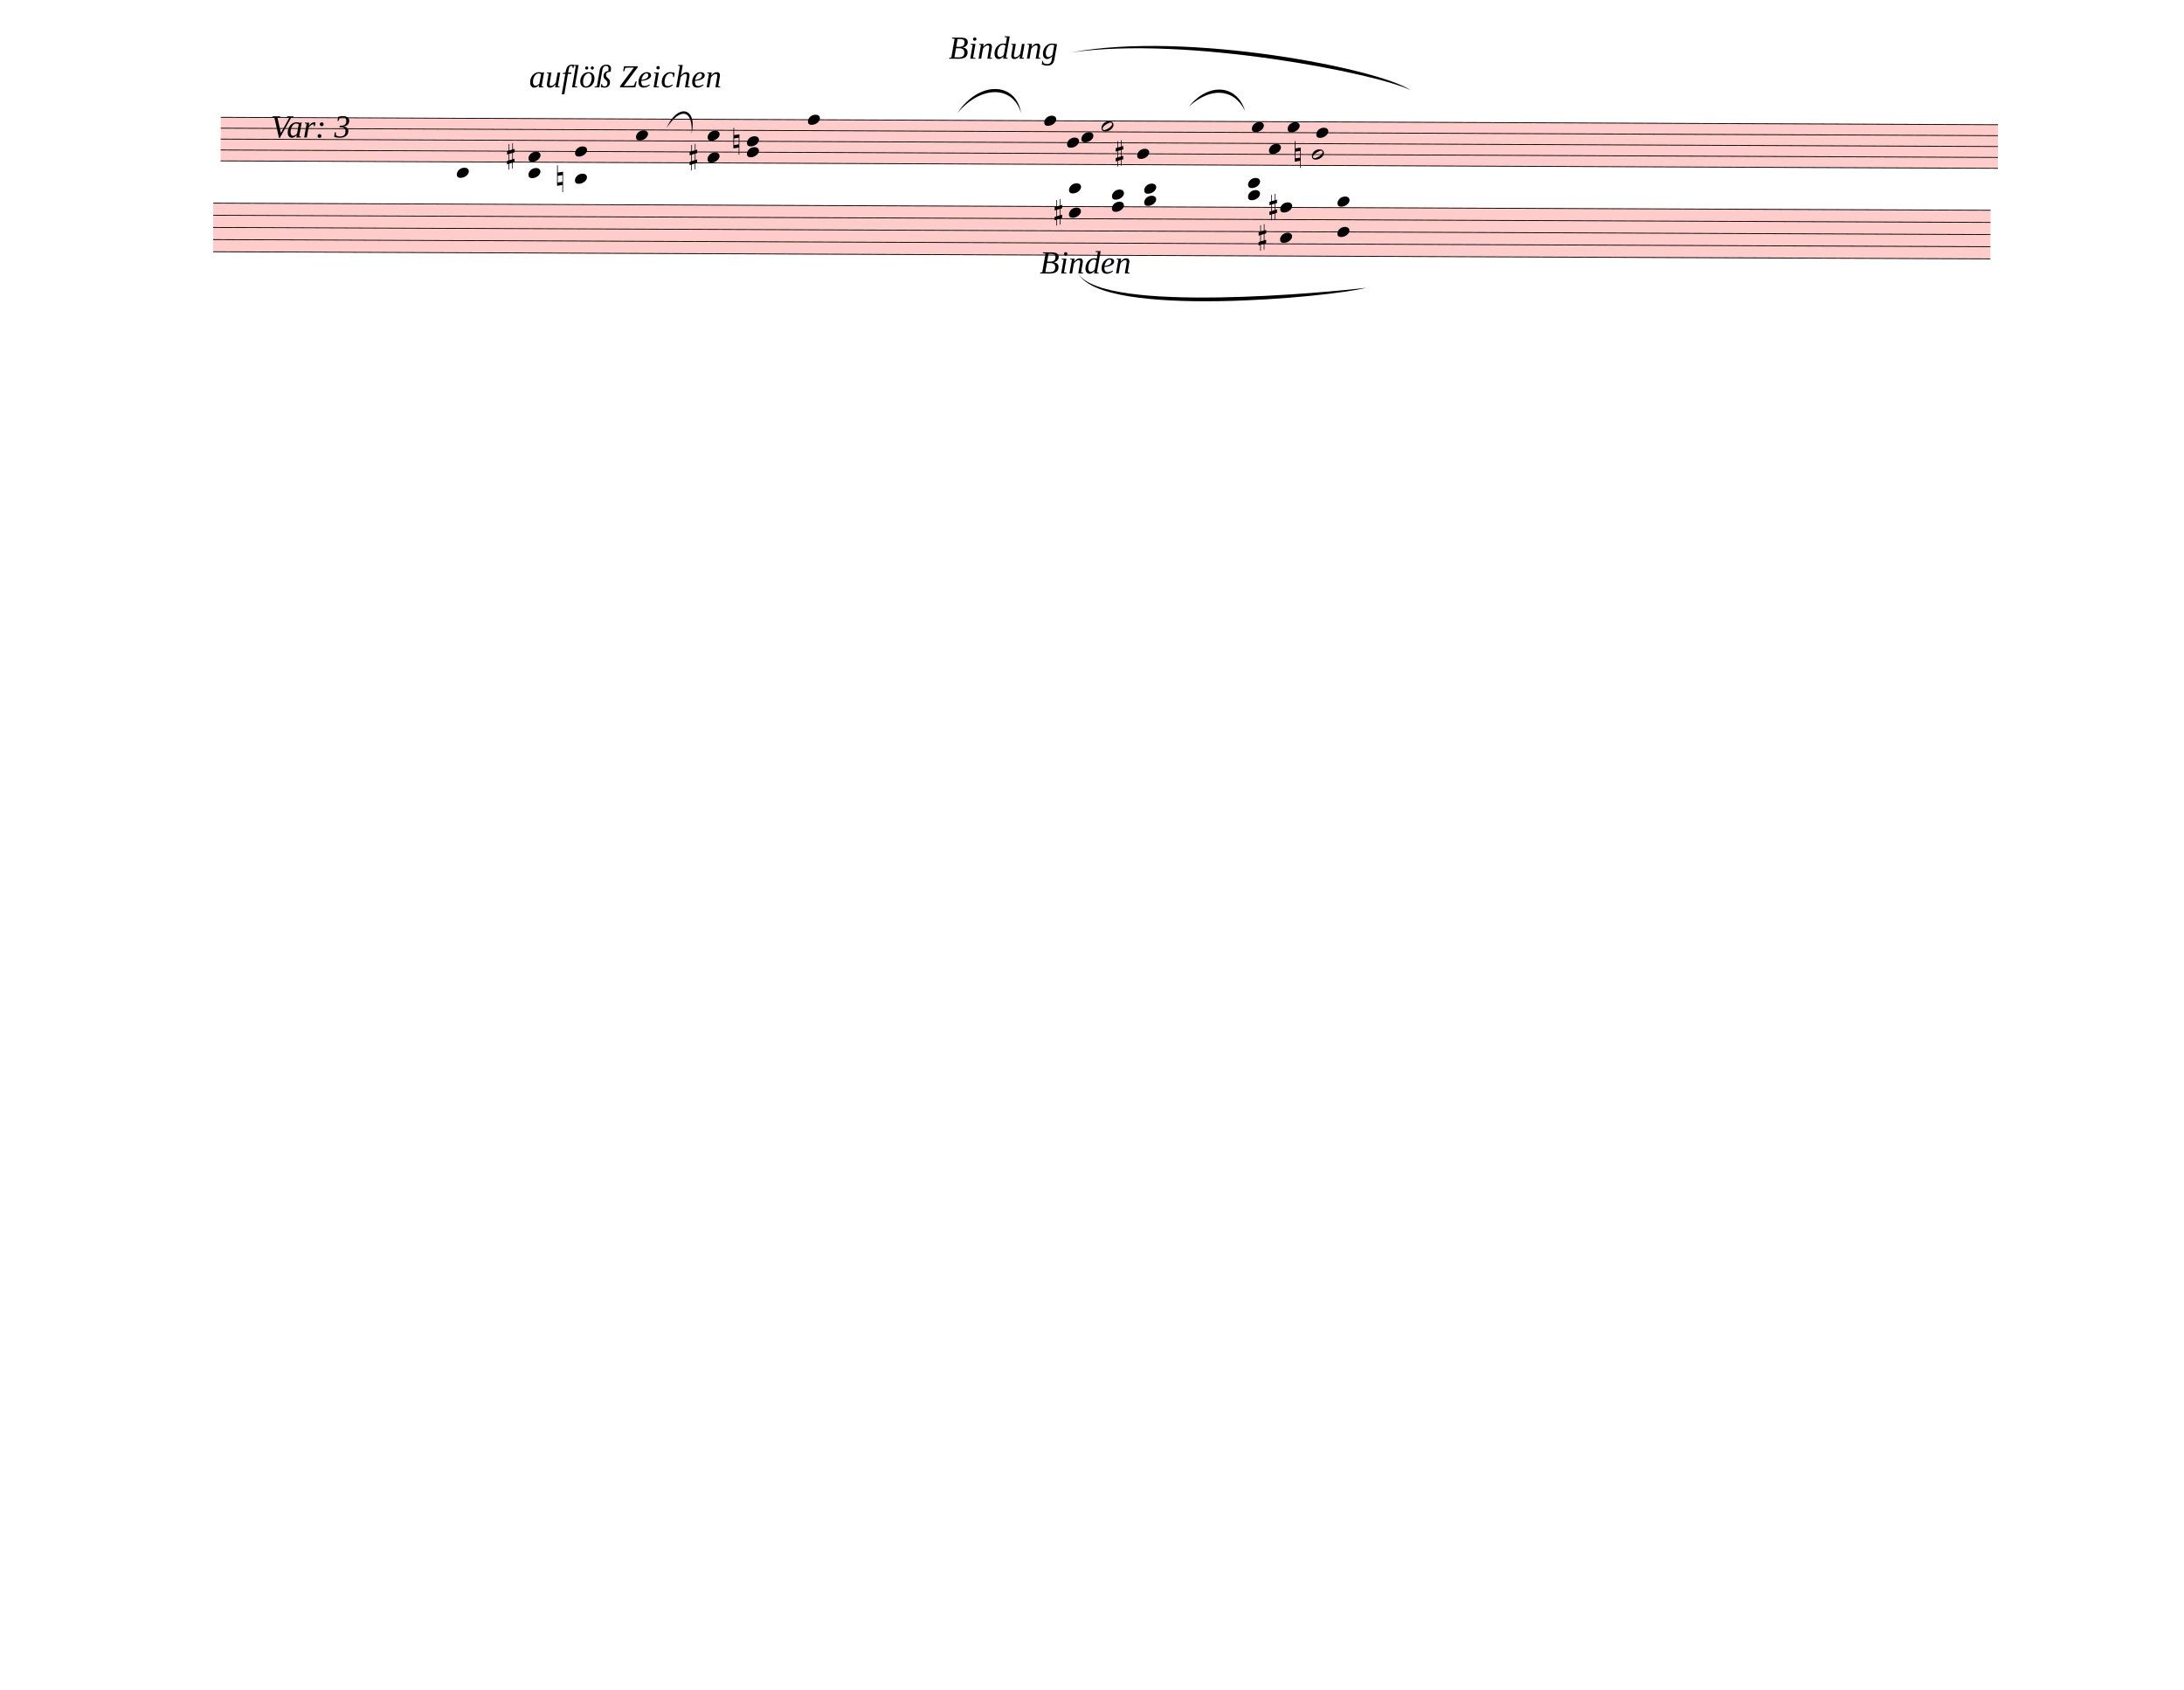
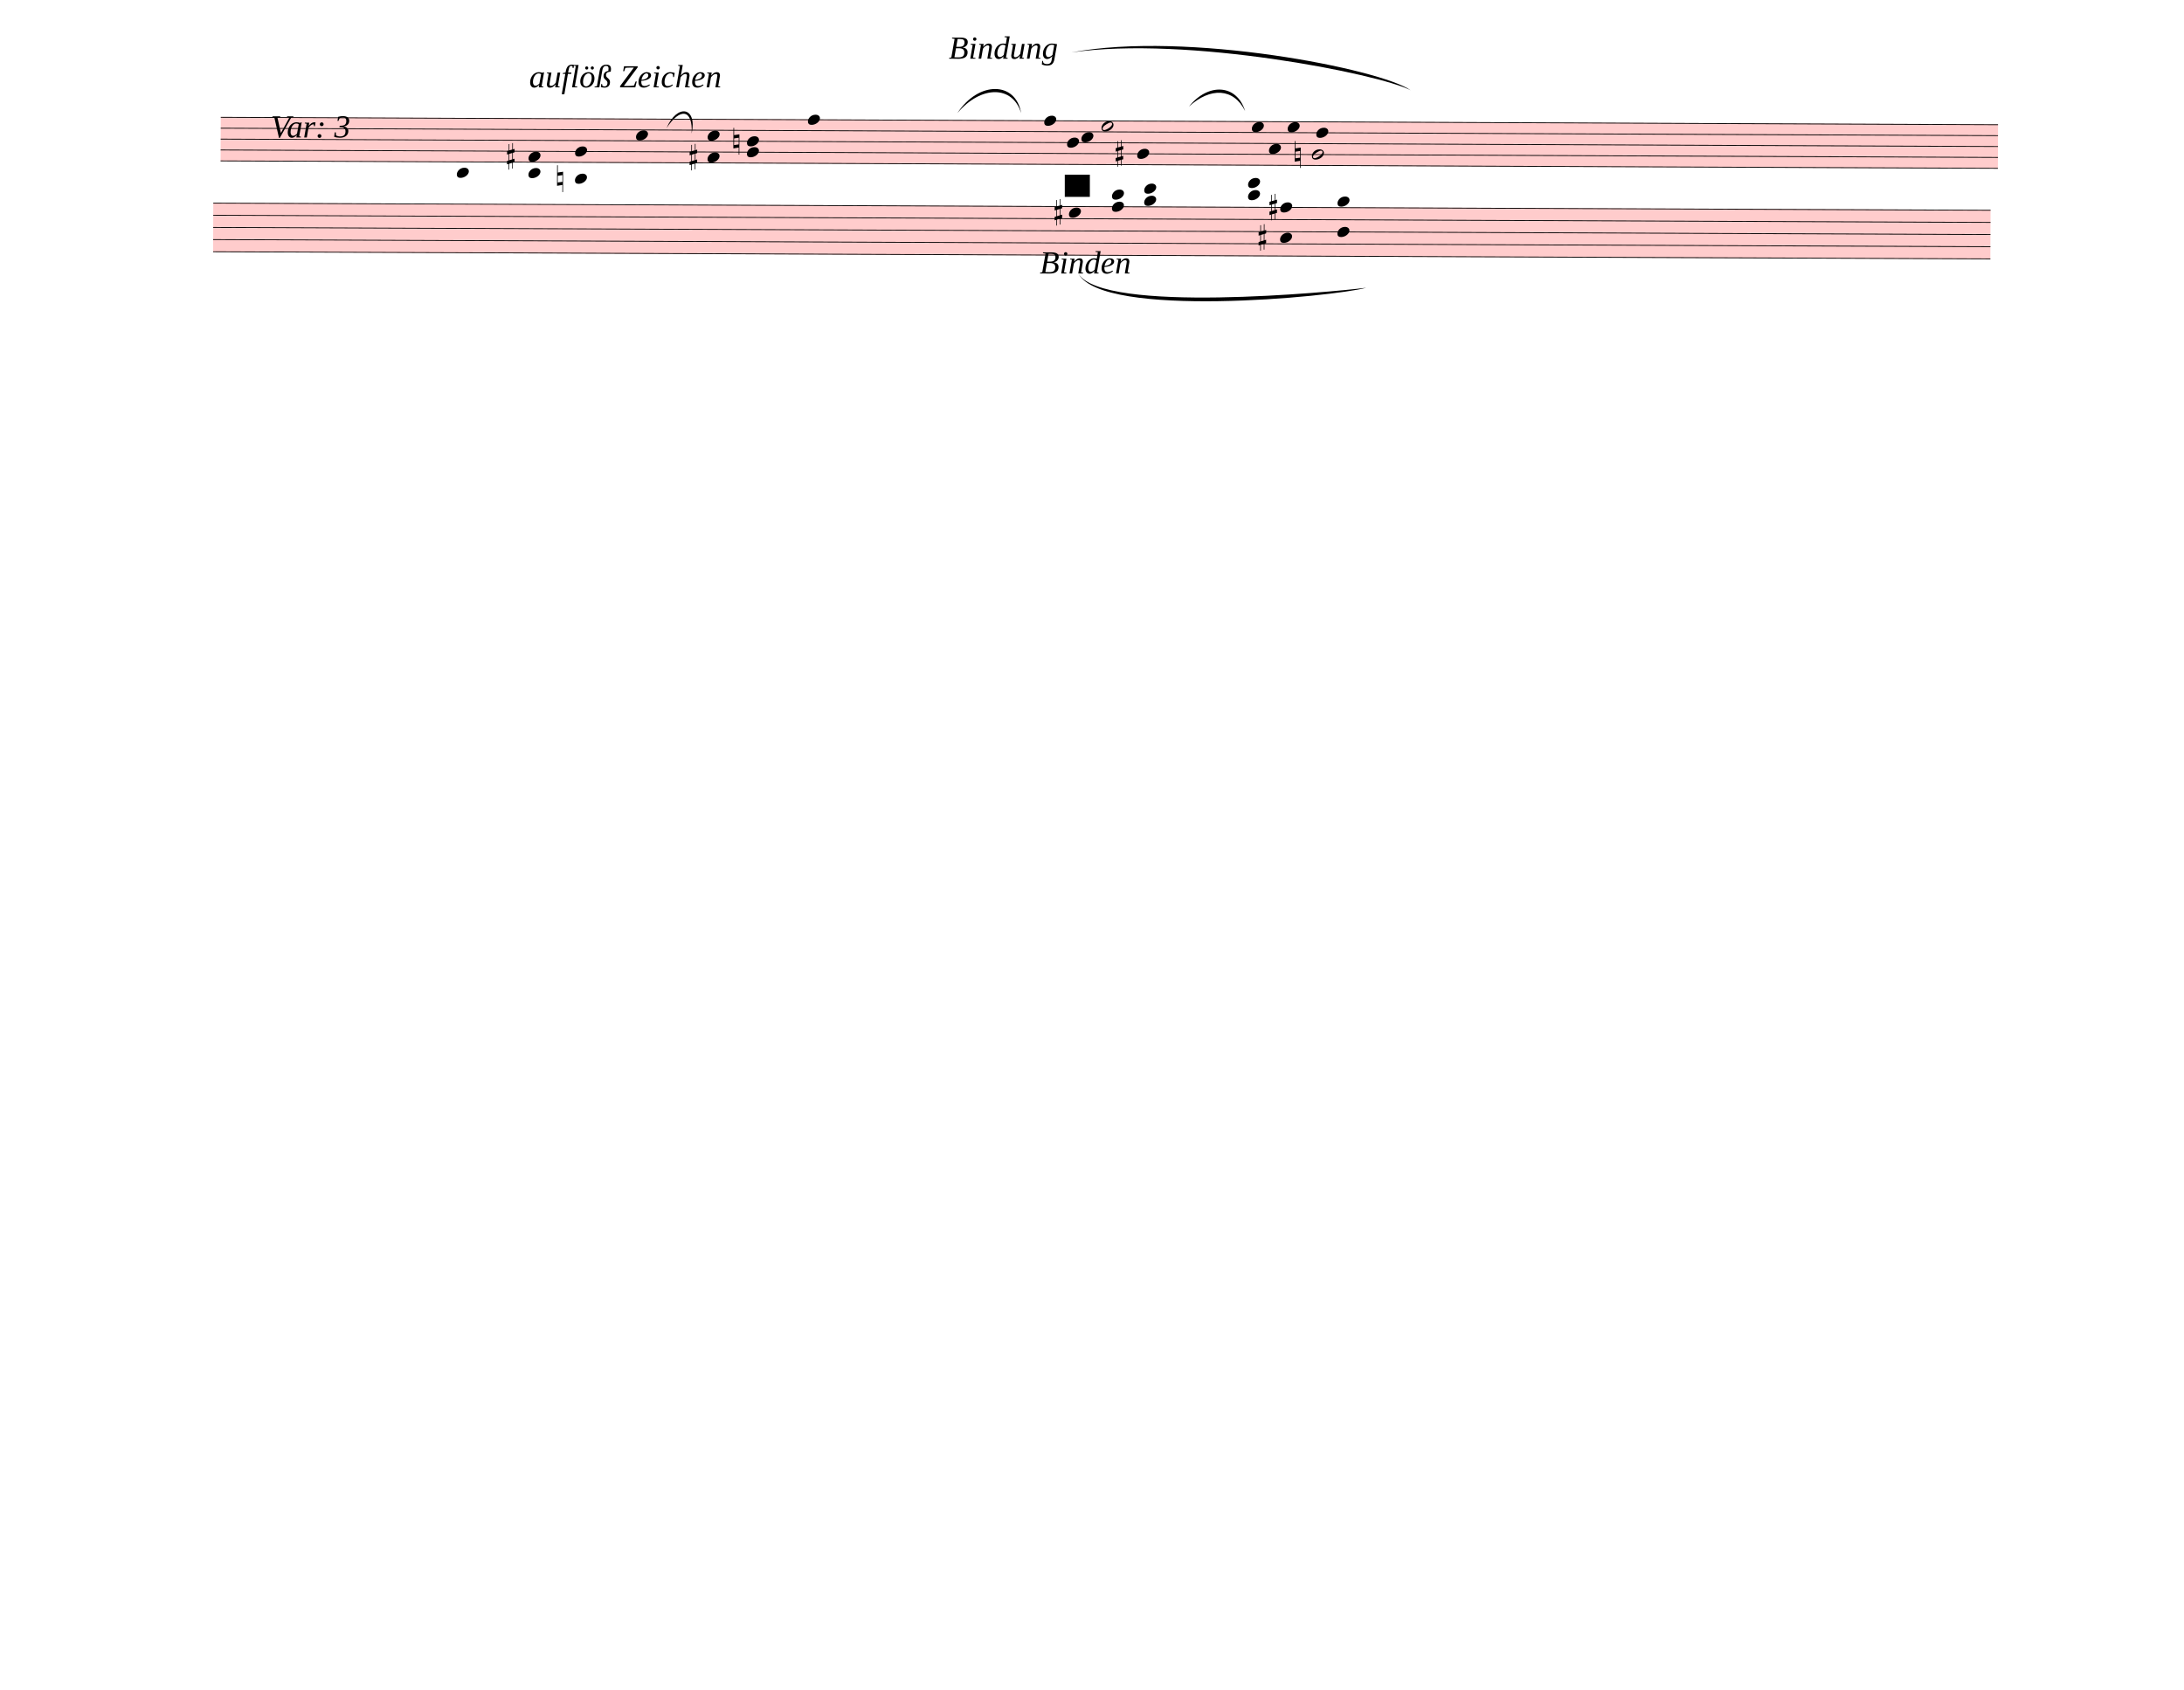
<svg xmlns="http://www.w3.org/2000/svg" width="762.5px" height="590px" viewBox="0 0 27450 21240" version="1.1" overflow="visible">
  <defs>
    <style type="text/css">
    /* .staff * {
      fill: #000;
      stroke: #000;
    }

    .deletionBack {
      fill: #00000033;
    } */
  </style>
    <symbol id="sym_notehead_quarter" viewBox="0 0 1000 1000" overflow="inherit">
      <path transform="scale(1,-1)" d="M0 -39c0 68 73 172 200 172c66 0 114 -37 114 -95c0 -84 -106 -171 -218 -171c-64 0 -96 30 -96 94z" />
    </symbol>
    <symbol id="sym_notehead_half" viewBox="0 0 1000 1000" overflow="inherit">
      <path transform="scale(1,-1)" d="M278 64c0 22 -17 39 -43 39c-12 0 -26 -3 -41 -10c-85 -43 -165 -94 -165 -156c5 -25 15 -32 49 -32c67 11 200 95 200 159zM0 -36c0 68 73 174 200 174c66 0 114 -39 114 -97c0 -84 -106 -173 -218 -173c-64 0 -96 32 -96 96z" />
    </symbol>
    <symbol id="sym_accid_s" viewBox="0 0 1000 1000" overflow="inherit">
      <path transform="scale(1,-1)" d="M136 186v169h17v-164l44 14v-91l-44 -14v-165l44 12v-91l-44 -13v-155h-17v150l-76 -22v-155h-17v149l-43 -13v90l43 14v167l-43 -14v92l43 13v169h17v-163zM60 73v-167l76 22v168z" />
    </symbol>
    <symbol id="sym_accid_n" viewBox="0 0 1000 1000" overflow="inherit">
      <path transform="scale(1,-1)" d="M0 -188v539h18v-191l139 22v-533h-17v186zM18 -100l122 17v176l-122 -19v-174z" />
    </symbol>
  </defs>
  <g class="rastrums">
    <g class="rastrum" data-id="r69304837-7800-4666-93d4-de258f8f5f44" style="transform: rotate(0.24deg); transform-origin: 2781px 1458px;">
      <g class="rastrum bounding-box" data-id="bbox-r69304837-7800-4666-93d4-de258f8f5f44">
        <rect x="2781" y="1458" width="22338" height="558" fill="#ff000033" />
      </g>
      <path d="M2781 1463 L25119 1463" stroke-width="10" stroke="black" />
      <path d="M2781 1600 L25119 1600" stroke-width="10" stroke="black" />
      <path d="M2781 1737 L25119 1737" stroke-width="10" stroke="black" />
      <path d="M2781 1874 L25119 1874" stroke-width="10" stroke="black" />
      <path d="M2781 2011 L25119 2011" stroke-width="10" stroke="black" />
    </g>
    <g class="rastrum" data-id="rf46877ee-79b6-400e-b6cd-33e271fe6e69" style="transform: rotate(0.23deg); transform-origin: 2691px 2538px;">
      <g class="rastrum bounding-box" data-id="bbox-rf46877ee-79b6-400e-b6cd-33e271fe6e69">
        <rect x="2691" y="2538" width="22338" height="621" fill="#ff000033" />
      </g>
      <path d="M2691 2543 L25029 2543" stroke-width="10" stroke="black" />
      <path d="M2691 2695.75 L25029 2695.75" stroke-width="10" stroke="black" />
      <path d="M2691 2848.5 L25029 2848.5" stroke-width="10" stroke="black" />
      <path d="M2691 3001.25 L25029 3001.25" stroke-width="10" stroke="black" />
      <path d="M2691 3154 L25029 3154" stroke-width="10" stroke="black" />
    </g>
  </g>
  <g class="draft" data-label="1" data-id="db5f6e495-ed78-47e7-bc60-e5eaf2487b62">
    <g class="system" data-id="se876df2f-5f4c-44a6-b131-ff807f78c184">
      <g class="staff" data-n="1" data-rastrum="r69304837-7800-4666-93d4-de258f8f5f44" style="transform: rotate(0.24deg); transform-origin: 2781px 1458px;">
        <g class="note" data-id="d0089ca75-1168-44d7-a108-da2566910edb" data-stem.dir="up">
          <g class="notehead">
            <use href="#sym_notehead_quarter" height="480px" width="480px" x="5751" y="2148" />
          </g>
          <g class="ledgerLines below">
            <path d="M5712 2148 L5940 2148" stroke-width="18" />
          </g>
          <g class="stem">
            <path d="M5901 1737 L5901 2148" stroke-width="14" />
          </g>
        </g>
        <g class="note" data-id="d73c1139b-1a20-4e0b-b169-12e08e0a2e40" data-stem.dir="up">
          <g class="notehead">
            <use href="#sym_notehead_quarter" height="480px" width="480px" x="8001" y="1668.5" />
          </g>
          <g class="stem">
            <path d="M8151 1257.5 L8151 1668.5" stroke-width="14" />
          </g>
        </g>
        <g class="note" data-id="df5c6bb8a-e34a-460a-ac8d-f100b006ff2d" data-stem.dir="up">
          <g class="notehead">
            <use href="#sym_notehead_quarter" height="480px" width="480px" x="10161" y="1463" />
          </g>
          <g class="stem">
            <path d="M10311 1052 L10311 1463" stroke-width="14" />
          </g>
        </g>
        <g class="note" data-id="d8fef0c99-bf0e-4465-8eb0-3ee6818af488" data-stem.dir="up">
          <g class="notehead">
            <use href="#sym_notehead_quarter" height="480px" width="480px" x="13131" y="1463" />
          </g>
          <g class="stem">
            <path d="M13281 1120.5 L13281 1463" stroke-width="14" />
          </g>
        </g>
        <g class="note" data-id="d8116d820-922f-4960-a7ad-ae3a93f9d82a" data-stem.dir="down">
          <g class="notehead">
            <use href="#sym_notehead_quarter" height="480px" width="480px" x="13419" y="1737" />
          </g>
          <g class="stem">
            <path d="M13419 1737 L13419 2011" stroke-width="14" />
          </g>
        </g>
        <g class="note" data-id="da7364366-8648-4eef-b8b9-4984b22b6590" data-stem.dir="down">
          <g class="notehead">
            <use href="#sym_notehead_quarter" height="480px" width="480px" x="13599" y="1668.5" />
          </g>
          <g class="stem">
            <path d="M13599 1668.5 L13599 2079.5" stroke-width="14" />
          </g>
        </g>
        <g class="note" data-id="d32354270-fd1c-4717-a031-ae786af0f5f3" data-stem.dir="up">
          <g class="notehead">
            <use href="#sym_notehead_half" height="480px" width="480px" x="13851" y="1531.5" />
          </g>
          <g class="stem">
            <path d="M14001 1189 L14001 1531.5" stroke-width="14" />
          </g>
        </g>
        <g class="note" data-id="dd145fd34-a81c-4898-8c3e-8a86e02a2f44" data-stem.dir="down">
          <g class="notehead">
            <use href="#sym_notehead_quarter" height="480px" width="480px" x="14301" y="1874" />
          </g>
          <g class="stem">
            <path d="M14301 1874 L14301 2079.5" stroke-width="14" />
          </g>
        </g>
        <g class="note" data-id="d1ed279df-6120-4b45-b857-2044a13f5c7f" data-stem.dir="up">
          <g class="notehead">
            <use href="#sym_notehead_quarter" height="480px" width="480px" x="15741" y="1531.5" />
          </g>
          <g class="stem">
            <path d="M15891 1120.5 L15891 1531.5" stroke-width="14" />
          </g>
        </g>
        <g class="note" data-id="d29f8cd6e-a574-4cd1-b46a-e1d5f1fe3f0e" data-stem.dir="down">
          <g class="notehead">
            <use href="#sym_notehead_quarter" height="480px" width="480px" x="15957" y="1805.5" />
          </g>
          <g class="stem">
            <path d="M15957 1805.5 L15957 2079.5" stroke-width="14" />
          </g>
        </g>
        <g class="note" data-id="d954d5af3-dabd-4f7e-8d99-38c78430c04e" data-stem.dir="up">
          <g class="notehead">
            <use href="#sym_notehead_quarter" height="480px" width="480px" x="16191" y="1531.5" />
          </g>
          <g class="stem">
            <path d="M16341 1120.5 L16341 1531.5" stroke-width="14" />
          </g>
        </g>
        <g class="note" data-id="d47779d4d-c027-4325-a4da-42e9092c449c" data-stem.dir="down">
          <g class="notehead">
            <use href="#sym_notehead_half" height="480px" width="480px" x="16497" y="1874" />
          </g>
          <g class="stem">
            <path d="M16497 1874 L16497 2216.5" stroke-width="14" />
          </g>
        </g>
        <g class="note" data-id="d5eb2efcc-7407-4abf-9d12-0a4b2eedcc0e" data-stem.dir="up">
          <g class="notehead">
            <use href="#sym_notehead_quarter" height="480px" width="480px" x="16551" y="1600" />
          </g>
          <g class="stem">
            <path d="M16701 1189 L16701 1600" stroke-width="14" />
          </g>
        </g>
        <g class="chord" data-id="dce882dd2-625d-480f-993b-6f00c70dca7a" data-stem.dir="up">
          <g class="notehead">
            <use href="#sym_notehead_quarter" height="480px" width="480px" x="6651" y="2148" />
          </g>
          <g class="notehead">
            <use href="#sym_notehead_quarter" height="480px" width="480px" x="6651" y="1942.5" />
          </g>
          <g class="ledgerLines below">
            <path d="M6612 2148 L6840 2148" stroke-width="18" />
          </g>
          <g class="stem">
            <path d="M6801 1463 L6801 2148" stroke-width="14" />
          </g>
        </g>
        <g class="chord" data-id="d3f92c536-6274-4477-b342-0a056519c098" data-stem.dir="up">
          <g class="notehead">
            <use href="#sym_notehead_quarter" height="480px" width="480px" x="7236" y="2216.5" />
          </g>
          <g class="notehead">
            <use href="#sym_notehead_quarter" height="480px" width="480px" x="7236" y="1874" />
          </g>
          <g class="ledgerLines below">
            <path d="M7197 2148 L7425 2148" stroke-width="18" />
          </g>
          <g class="stem">
            <path d="M7386 1531.5 L7386 2216.5" stroke-width="14" />
          </g>
        </g>
        <g class="chord" data-id="d95a08ec4-b90a-4d90-96e3-74177cf04dfd" data-stem.dir="up">
          <g class="notehead">
            <use href="#sym_notehead_quarter" height="480px" width="480px" x="8901" y="1942.5" />
          </g>
          <g class="notehead">
            <use href="#sym_notehead_quarter" height="480px" width="480px" x="8901" y="1668.5" />
          </g>
          <g class="stem">
            <path d="M9051 1120.5 L9051 1942.5" stroke-width="14" />
          </g>
        </g>
        <g class="chord" data-id="d56f0e15b-1e43-4494-a864-c6143ccc4d28" data-stem.dir="up">
          <g class="notehead">
            <use href="#sym_notehead_quarter" height="480px" width="480px" x="9396" y="1874" />
          </g>
          <g class="notehead">
            <use href="#sym_notehead_quarter" height="480px" width="480px" x="9396" y="1737" />
          </g>
          <g class="stem">
            <path d="M9546 1394.5 L9546 1874" stroke-width="14" />
          </g>
        </g>
        <g class="accid" data-id="da42b8215-f944-4bf1-8858-a8d281aa275a">
          <use href="#sym_accid_s" height="480px" width="480px" x="6381" y="1942.5" />
        </g>
        <g class="accid" data-id="d80e753eb-145b-4766-bfc6-13811498becd">
          <use href="#sym_accid_n" height="480px" width="480px" x="7011" y="2216.5" />
        </g>
        <g class="accid" data-id="d7eceb1a7-843b-45ed-8029-29bc72a86249">
          <use href="#sym_accid_s" height="480px" width="480px" x="8676" y="1942.5" />
        </g>
        <g class="accid" data-id="dac29c786-c96d-4258-bc95-ca3a6caeda81">
          <use href="#sym_accid_n" height="480px" width="480px" x="9225" y="1737" />
        </g>
        <g class="accid" data-id="de96d3bce-3d5d-40d8-8287-f3b8beafd8d7">
          <use href="#sym_accid_s" height="480px" width="480px" x="14031" y="1874" />
        </g>
        <g class="accid" data-id="d4200f8a1-2bb1-49e6-8142-f94e82a3ebe9">
          <use href="#sym_accid_n" height="480px" width="480px" x="16281" y="1874" />
        </g>
      </g>
      <g class="staff" data-n="2" data-rastrum="rf46877ee-79b6-400e-b6cd-33e271fe6e69" style="transform: rotate(0.23deg); transform-origin: 2691px 2538px;">
        <g class="chord" data-id="dc5e4ff56-53ba-4a45-a840-0c46d95b0c32" data-stem.dir="down">
          <g class="notehead">
            <use href="#sym_notehead_quarter" height="480px" width="480px" x="13446" y="2313.875" />
          </g>
          <g class="notehead">
            <use href="#sym_notehead_quarter" height="480px" width="480px" x="13446" y="2619.375" />
          </g>
          <g class="ledgerLines above">
            <path d="M13407 2390.25 L13635 2390.25" stroke-width="18" />
          </g>
          <g class="stem">
            <path d="M13446 2313.875 L13446 3001.25" stroke-width="14" />
          </g>
        </g>
        <g class="chord" data-id="d207a6024-bfb7-4ecf-a74f-d0bc77997af0" data-stem.dir="down">
          <g class="notehead">
            <use href="#sym_notehead_quarter" height="480px" width="480px" x="13986" y="2390.25" />
          </g>
          <g class="notehead">
            <use href="#sym_notehead_quarter" height="480px" width="480px" x="13986" y="2543" />
          </g>
          <g class="ledgerLines above">
            <path d="M13947 2390.25 L14175 2390.25" stroke-width="18" />
          </g>
          <g class="stem">
            <path d="M13986 2390.25 L13986 2848.5" stroke-width="14" />
          </g>
        </g>
        <g class="chord" data-id="d13932cbd-d804-4a19-894f-46aedb192977" data-stem.dir="down">
          <g class="notehead">
            <use href="#sym_notehead_quarter" height="480px" width="480px" x="14391" y="2313.875" />
          </g>
          <g class="notehead">
            <use href="#sym_notehead_quarter" height="480px" width="480px" x="14391" y="2466.625" />
          </g>
          <g class="ledgerLines above">
            <path d="M14352 2390.25 L14580 2390.25" stroke-width="18" />
          </g>
          <g class="stem">
            <path d="M14391 2313.875 L14391 2772.125" stroke-width="14" />
          </g>
        </g>
        <g class="chord" data-id="db74b2b8e-c364-4c03-af21-4a9bb3acbadf" data-stem.dir="down">
          <g class="notehead">
            <use href="#sym_notehead_quarter" height="480px" width="480px" x="15696" y="2237.5" />
          </g>
          <g class="notehead">
            <use href="#sym_notehead_quarter" height="480px" width="480px" x="15696" y="2390.25" />
          </g>
          <g class="ledgerLines above">
            <path d="M15657 2390.25 L15885 2390.25" stroke-width="18" />
            <path d="M15657 2237.5 L15885 2237.5" stroke-width="18" />
          </g>
          <g class="stem">
            <path d="M15696 2237.5 L15696 2695.75" stroke-width="14" />
          </g>
        </g>
        <g class="chord" data-id="db371dbb3-b693-4cc7-a7ae-c3d526fc9380" data-stem.dir="down">
          <g class="notehead">
            <use href="#sym_notehead_quarter" height="480px" width="480px" x="16101" y="2543" />
          </g>
          <g class="notehead">
            <use href="#sym_notehead_quarter" height="480px" width="480px" x="16101" y="2924.875" />
          </g>
          <g class="stem">
            <path d="M16101 2543 L16101 3383.125" stroke-width="14" />
          </g>
        </g>
        <g class="chord" data-id="d6caadec3-800c-4719-acd7-50581df2698a" data-stem.dir="down">
          <g class="notehead">
            <use href="#sym_notehead_quarter" height="480px" width="480px" x="16821" y="2466.625" />
          </g>
          <g class="notehead">
            <use href="#sym_notehead_quarter" height="480px" width="480px" x="16821" y="2848.5" />
          </g>
          <g class="ledgerLines above" />
          <g class="stem">
            <path d="M16821 2466.625 L16821 3459.5" stroke-width="14" />
          </g>
        </g>
        <g class="accid" data-id="d33844d2e-a3b6-46ef-82c8-8360756a26ca">
          <use href="#sym_accid_s" height="480px" width="480px" x="13266" y="2619.375" />
        </g>
        <g class="accid" data-id="dfb65d613-8b39-453e-aa21-4419af6daa44">
          <use href="#sym_accid_s" height="480px" width="480px" x="15831" y="2924.875" />
        </g>
        <g class="accid" data-id="d1d9f8b03-f404-4790-8e2e-cc67e332c830">
          <use href="#sym_accid_s" height="480px" width="480px" x="15966" y="2543" />
        </g>
      </g>
      <g class="barLine" data-id="d79c6369d-957e-4be5-bc99-bded24e19a28">
        <path d="M6183 1485 L5940 3708" stroke-width="27" />
      </g>
      <g class="barLine" data-id="dd1e18880-fbc7-423d-8475-084348f1f5a2">
        <path d="M8514 1431 L8307 2268" stroke-width="27" />
      </g>
      <g class="barLine" data-id="dff0cbdb4-b002-44e9-9ef5-2b54b9416eda">
        <path d="M10525.5 1487.7 L9972 3510" stroke-width="27" />
      </g>
      <g class="barLine" data-id="d1ae94b0a-2e3b-4269-a26a-dd662c364fb4">
        <path d="M15254.1 1359 L15075 2385" stroke-width="27" />
      </g>
      <g class="dir" data-id="d7c1d56d2-a1da-4c85-818a-200f5022eca1" data-class="dir" id="d7c1d56d2-a1da-4c85-818a-200f5022eca1" style="font-style: italic;">
        <text x="3402" y="1728" text-anchor="start" font-size="0px" textLength="2160px">
          <tspan font-size="405px">Var: 3</tspan>
        </text>
      </g>
      <g class="dir" data-id="df0329710-7a2d-4bfc-841f-8fc40438c75b" data-class="dir" id="df0329710-7a2d-4bfc-841f-8fc40438c75b" style="font-style: italic;">
        <text x="6651" y="1098" text-anchor="start" font-size="0px" textLength="3510px">
          <tspan font-size="405px">auflöß Zeichen</tspan>
        </text>
      </g>
      <g class="dir" data-id="d54b9ae27-5a4e-47de-96f1-14cd9caa6572" data-class="dir" id="d54b9ae27-5a4e-47de-96f1-14cd9caa6572" style="font-style: italic;">
        <text x="11925" y="738" text-anchor="start" font-size="0px" textLength="1395px">
          <tspan font-size="405px">Bindung</tspan>
        </text>
      </g>
      <g class="dir" data-id="d25481647-93aa-4c8f-b58e-3953b6627c61" data-class="dir" id="d25481647-93aa-4c8f-b58e-3953b6627c61" style="font-style: italic;">
        <text x="13068" y="3438" text-anchor="start" font-size="0px" textLength="1260px">
          <tspan font-size="405px">Binden</tspan>
        </text>
      </g>
      <g class="curve" data-id="d8efd1951-0949-4c8d-839c-3e8e994ae0aa" data-class="curve">
        <path d="M8377.20,1611.00 C8510.40,1299.60 8766.90,1341.00 8693.10,1679.40 C8710.13,1368.31 8546.28,1351.39 8377.20,1611.00" stroke-width="9" stroke-linecap="round" stroke-linejoin="round" />
      </g>
      <g class="curve" data-id="dfee0c598-73d8-4105-809c-9f318439a33e" data-class="curve">
        <path d="M12033.00,1422.00 C12300.30,1014.30 12768.30,1021.50 12834.00,1422.00 C12730.06,1071.56 12330.43,1069.63 12033.00,1422.00" stroke-width="9" stroke-linecap="round" stroke-linejoin="round" />
      </g>
      <g class="curve" data-id="d92ec22d3-75a3-4ba2-b3f4-c62a56be526f" data-class="curve">
        <path d="M13464.90,659.70 C14917.50,384.30 17359.20,869.40 17730.00,1134.90 C17342.96,930.27 14914.11,447.21 13464.90,659.70" stroke-width="9" stroke-linecap="round" stroke-linejoin="round" />
      </g>
      <g class="curve" data-id="d13a92b82-2752-46e0-ac5c-3bff397ba358" data-class="curve">
        <path d="M14943.60,1339.20 C15185.70,1037.70 15543.90,1055.70 15649.20,1395.00 C15505.44,1105.60 15212.60,1094.67 14943.60,1339.20" stroke-width="9" stroke-linecap="round" stroke-linejoin="round" />
      </g>
      <g class="curve" data-id="d0bb51047-c35b-4aa8-8409-44a82f4f89ae" data-class="curve">
        <path d="M13555.80,3442.50 C13870.80,3946.50 16737.30,3671.10 17171.10,3618.00 C16743.54,3733.79 13866.28,4009.34 13555.80,3442.50" stroke-width="9" stroke-linecap="round" stroke-linejoin="round" />
      </g>
    </g>
-     <g class="deletions" />
+     <g class="deletions">
+       <g data-id="x3f93b09f-84bb-437d-9865-4d58e2151934" data-class="del" class="del">
+         <path data-id="x3f93b09f-84bb-437d-9865-4d58e2151934" d="M13383.0,2196.0 L13698.0,2196.0 L13698.0,2475.0 L13383.0,2475.0 Z" class="deletionBack" />
+         <path d="M13383.0,2196.0 L13698.0,2475.0" stroke-width="9" class="deletionLine" />
+         <path d="M13698.0,2196.0 L13383.0,2475.0" stroke-width="9" class="deletionLine" />
+       </g>
+     </g>
  </g>
</svg>
